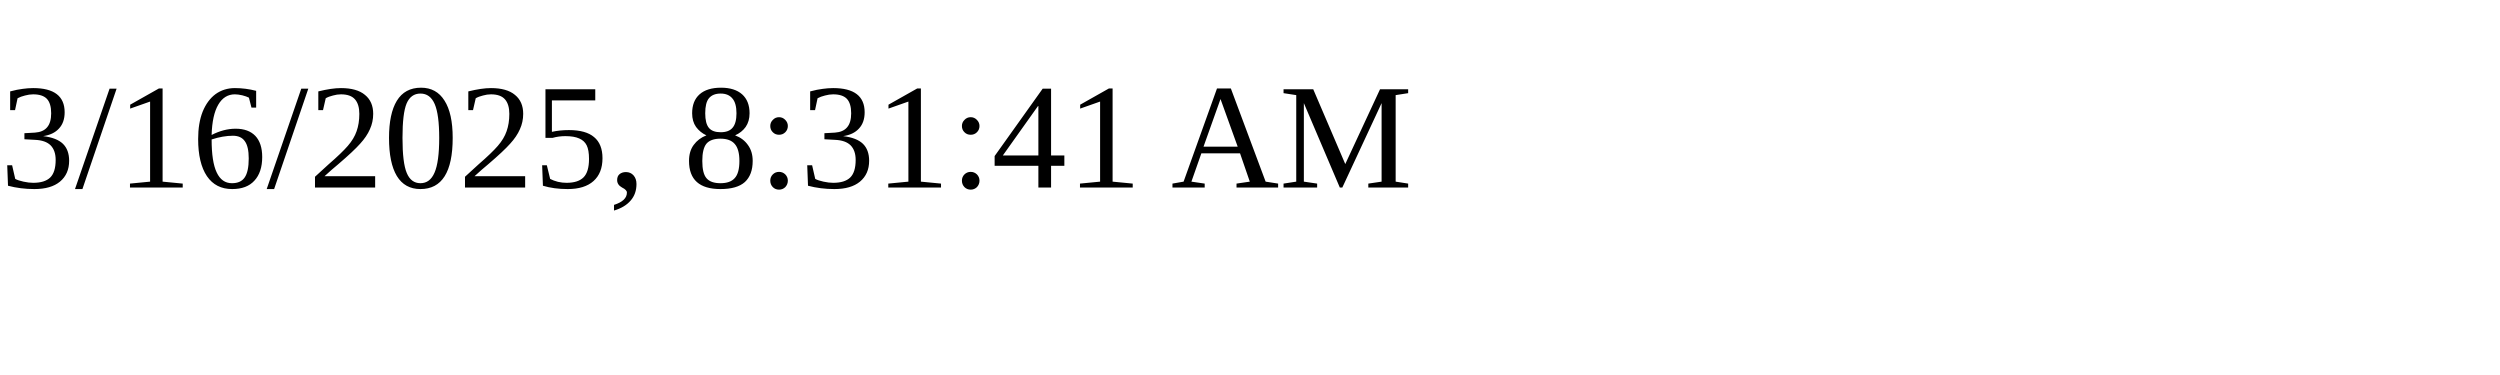
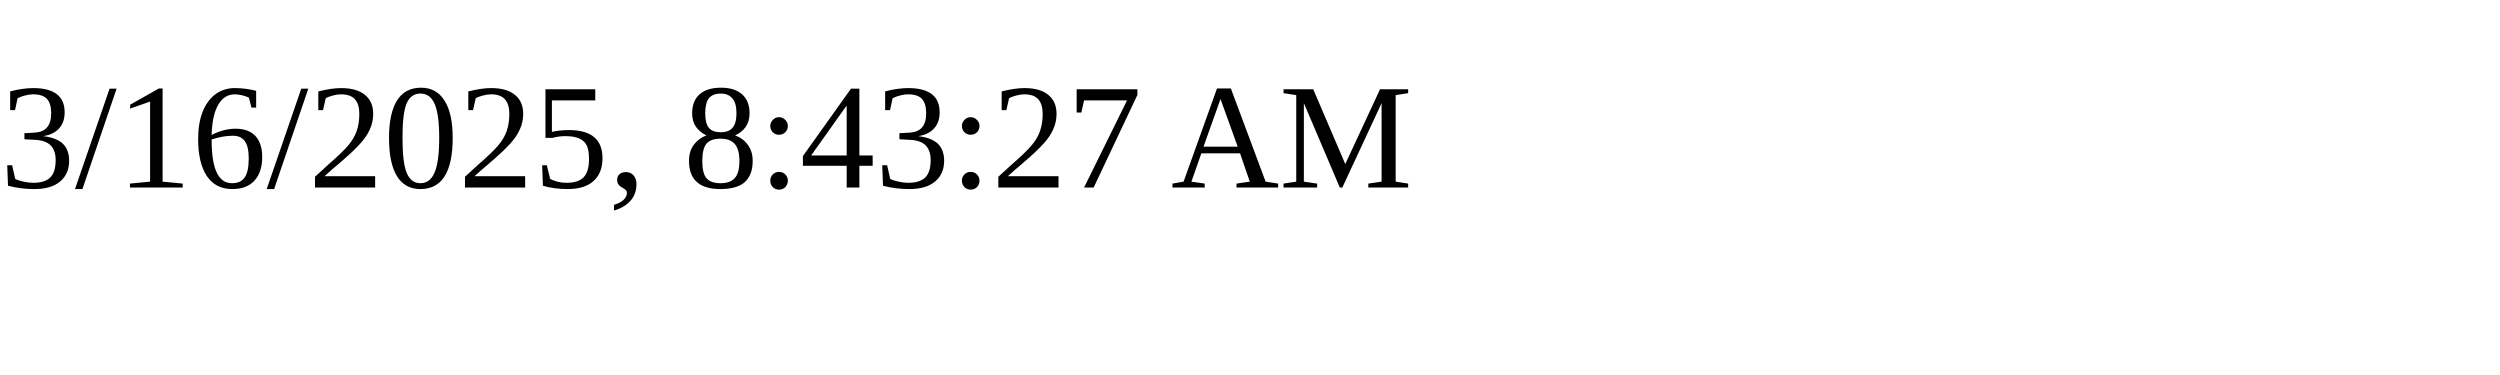
<svg xmlns="http://www.w3.org/2000/svg" height="30" width="200">
-   <text x="0" y="15">3/16/2025, 8:31:41 AM</text>
+   <text x="0" y="15">3/16/2025, 8:43:27 AM</text>
</svg>
